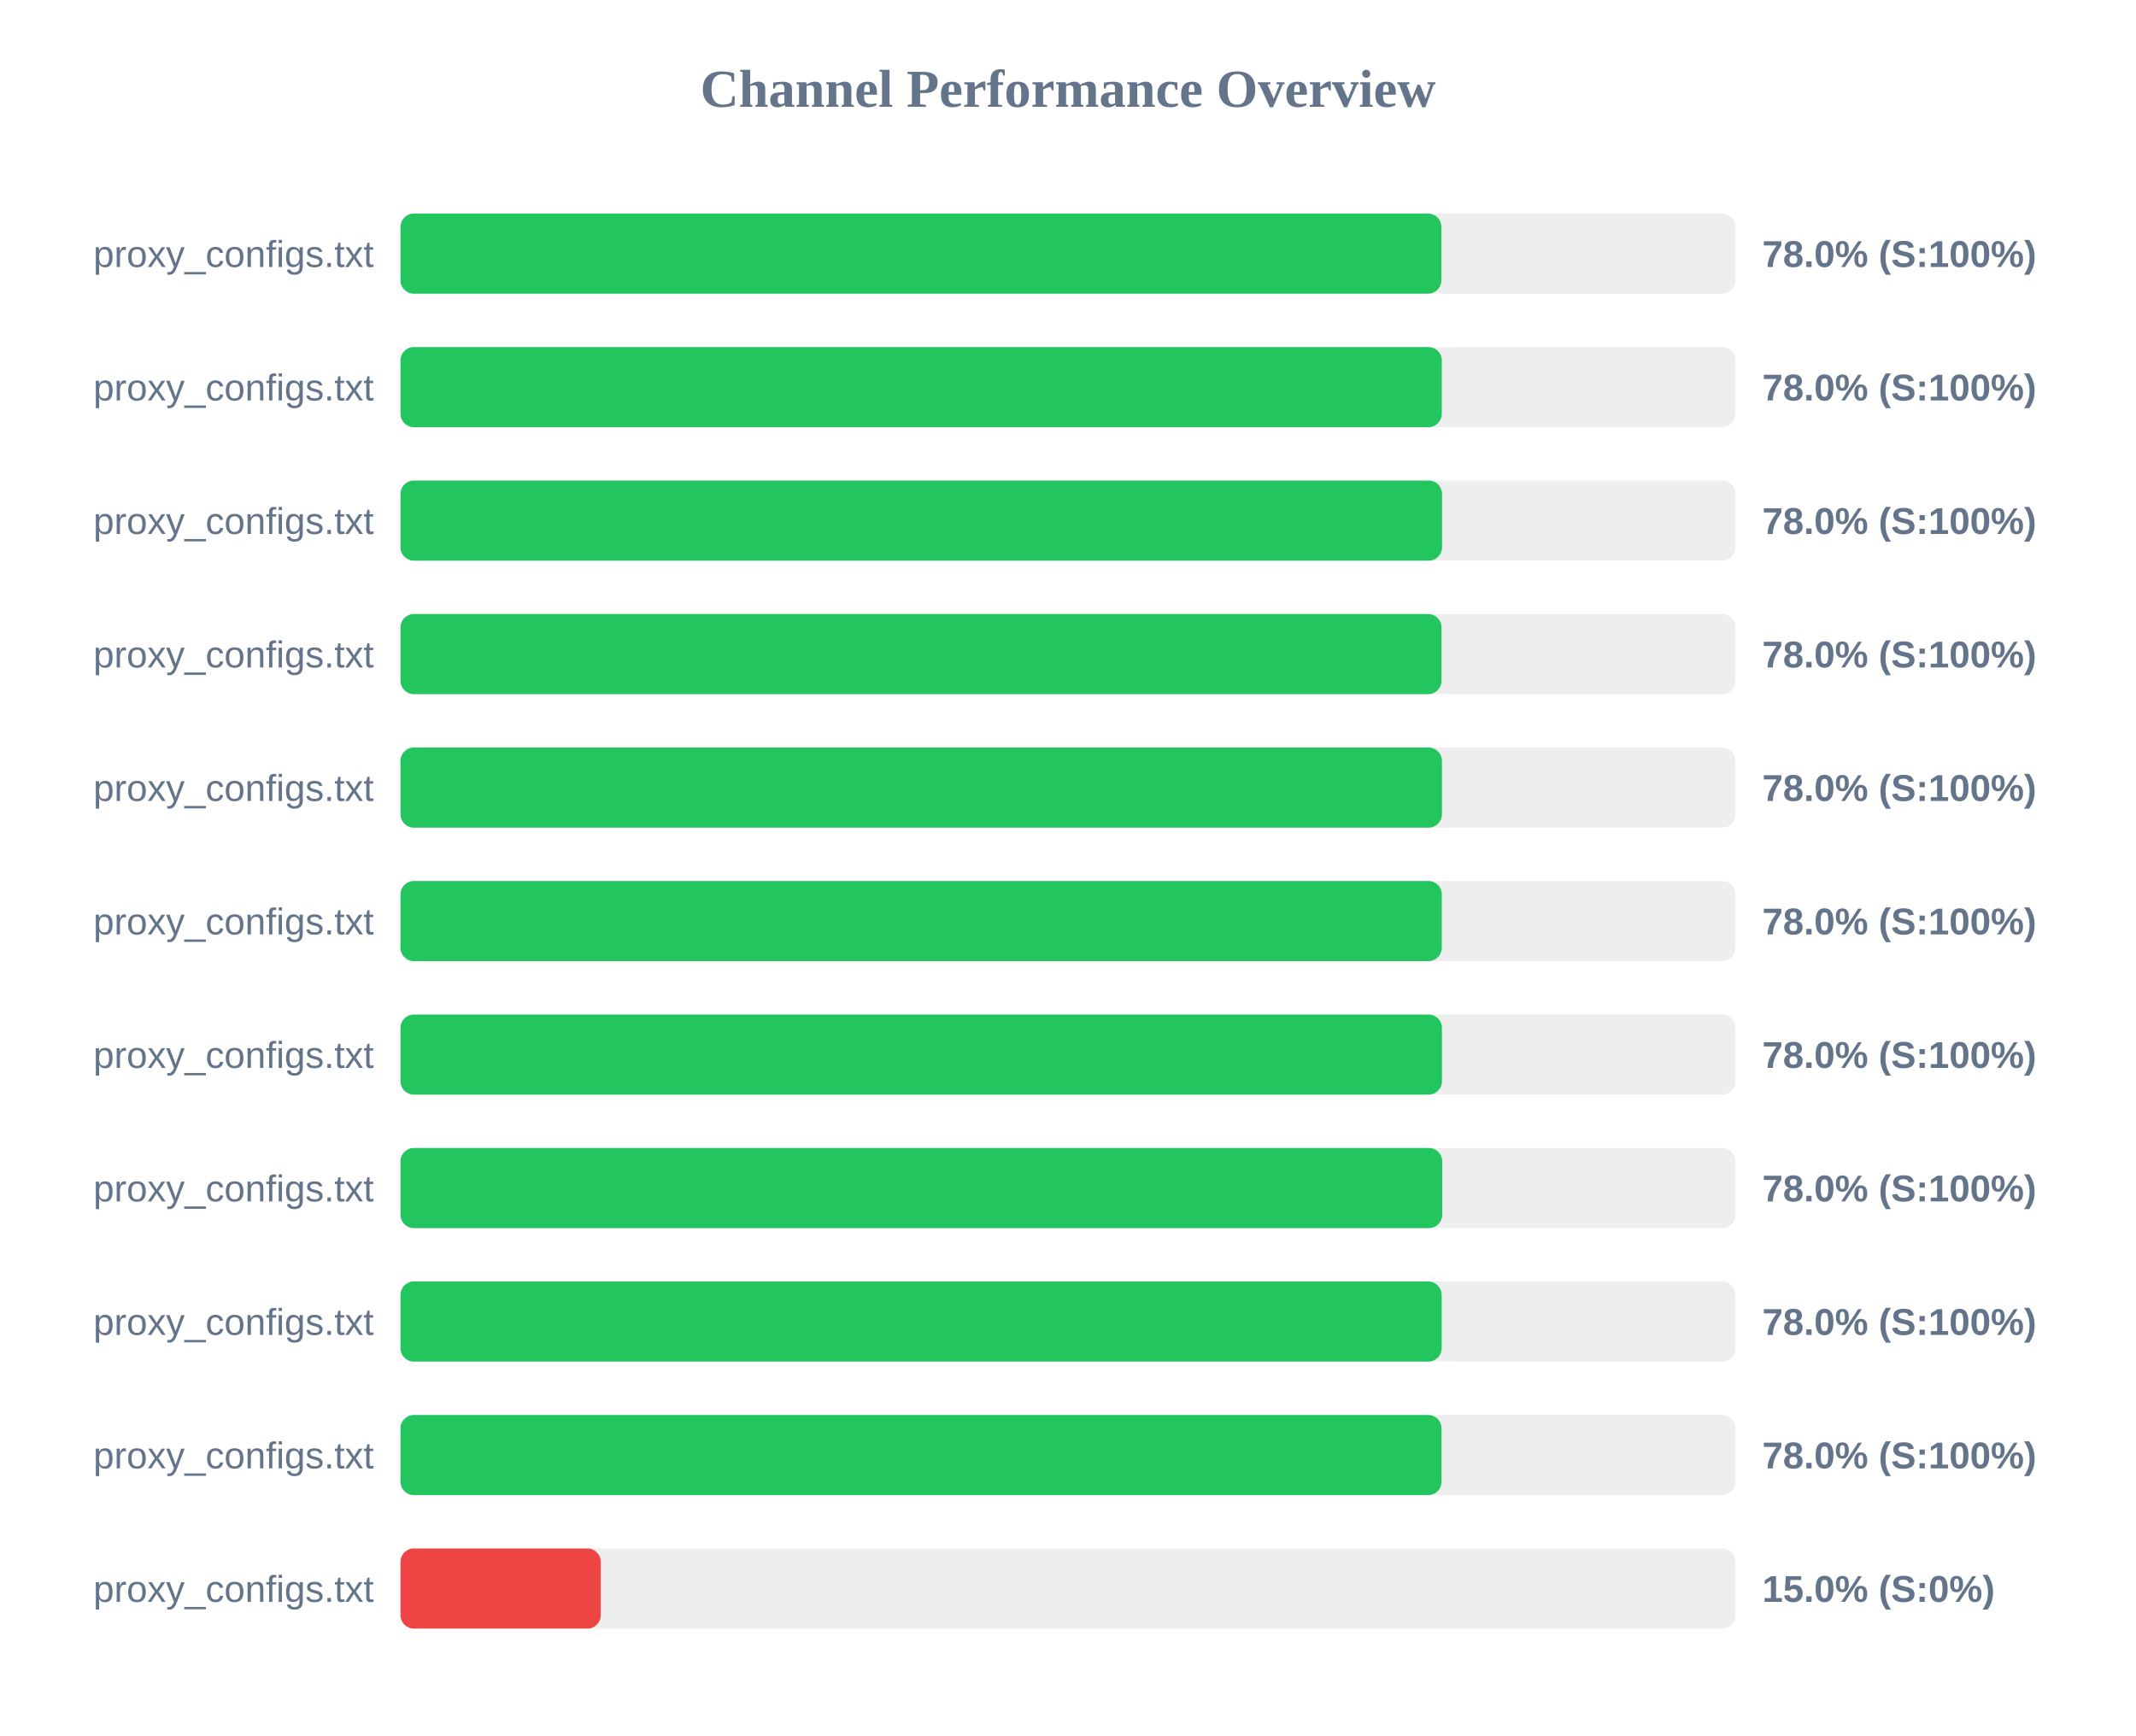
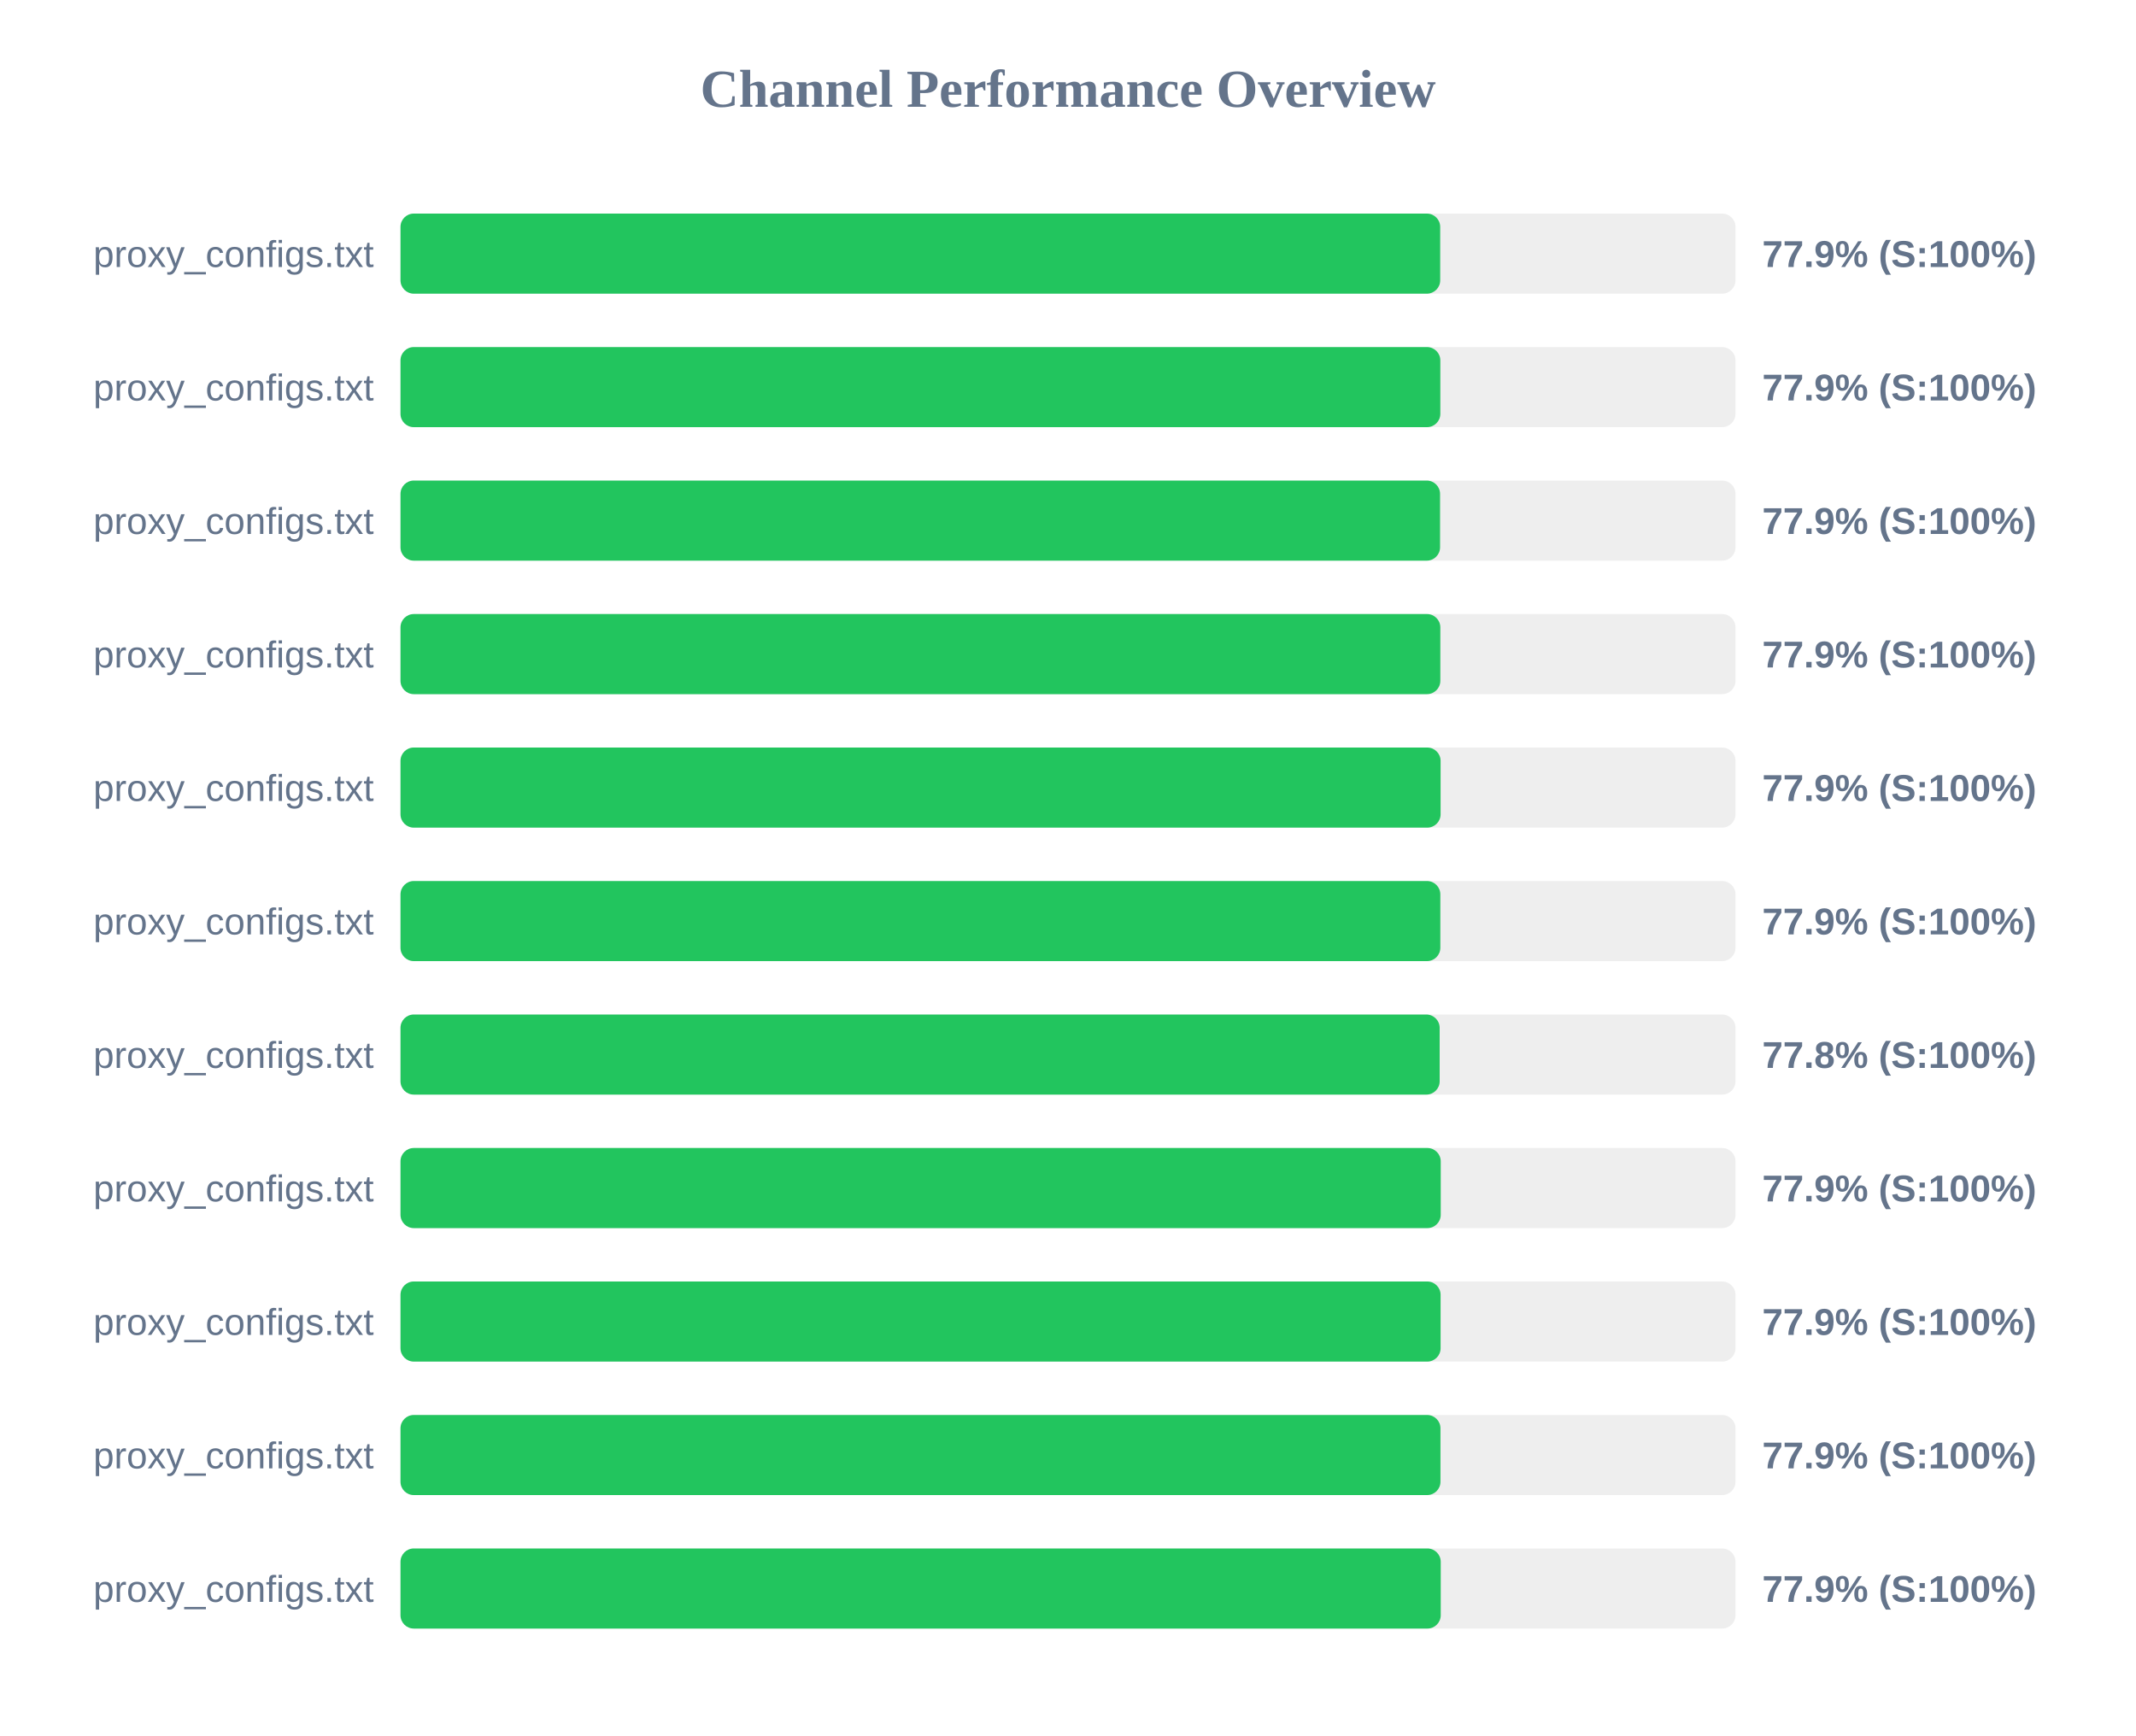
<svg xmlns="http://www.w3.org/2000/svg" width="800" height="650" version="1.1">
  <style>
        .row { font: 14px Arial; fill: #64748b; }
        .score { font: bold 14px Arial; fill: #64748b; }
    </style>
  <text x="400" y="40" text-anchor="middle" font-size="20px" font-weight="bold" fill="#64748b">Channel Performance Overview</text>
  <rect x="150" y="80" width="500" height="30" fill="#eee" rx="5" />
-   <rect x="150" y="80" width="389.85" height="30" fill="#22c55e" rx="5" />
+   <rect x="150" y="80" width="389.4" height="30" fill="#22c55e" rx="5" />
  <text x="140" y="100" text-anchor="end" class="row">proxy_configs.txt</text>
-   <text x="660" y="100" text-anchor="start" class="score">78.0% (S:100%)</text>
+   <text x="660" y="100" text-anchor="start" class="score">77.9% (S:100%)</text>
  <rect x="150" y="130" width="500" height="30" fill="#eee" rx="5" />
-   <rect x="150" y="130" width="390.0" height="30" fill="#22c55e" rx="5" />
+   <rect x="150" y="130" width="389.45" height="30" fill="#22c55e" rx="5" />
  <text x="140" y="150" text-anchor="end" class="row">proxy_configs.txt</text>
-   <text x="660" y="150" text-anchor="start" class="score">78.0% (S:100%)</text>
+   <text x="660" y="150" text-anchor="start" class="score">77.9% (S:100%)</text>
  <rect x="150" y="180" width="500" height="30" fill="#eee" rx="5" />
-   <rect x="150" y="180" width="390.1" height="30" fill="#22c55e" rx="5" />
+   <rect x="150" y="180" width="389.35" height="30" fill="#22c55e" rx="5" />
  <text x="140" y="200" text-anchor="end" class="row">proxy_configs.txt</text>
-   <text x="660" y="200" text-anchor="start" class="score">78.0% (S:100%)</text>
+   <text x="660" y="200" text-anchor="start" class="score">77.9% (S:100%)</text>
  <rect x="150" y="230" width="500" height="30" fill="#eee" rx="5" />
-   <rect x="150" y="230" width="389.9" height="30" fill="#22c55e" rx="5" />
+   <rect x="150" y="230" width="389.45" height="30" fill="#22c55e" rx="5" />
  <text x="140" y="250" text-anchor="end" class="row">proxy_configs.txt</text>
-   <text x="660" y="250" text-anchor="start" class="score">78.0% (S:100%)</text>
+   <text x="660" y="250" text-anchor="start" class="score">77.9% (S:100%)</text>
  <rect x="150" y="280" width="500" height="30" fill="#eee" rx="5" />
-   <rect x="150" y="280" width="390.05" height="30" fill="#22c55e" rx="5" />
+   <rect x="150" y="280" width="389.55" height="30" fill="#22c55e" rx="5" />
  <text x="140" y="300" text-anchor="end" class="row">proxy_configs.txt</text>
-   <text x="660" y="300" text-anchor="start" class="score">78.0% (S:100%)</text>
+   <text x="660" y="300" text-anchor="start" class="score">77.9% (S:100%)</text>
  <rect x="150" y="330" width="500" height="30" fill="#eee" rx="5" />
-   <rect x="150" y="330" width="390.0" height="30" fill="#22c55e" rx="5" />
+   <rect x="150" y="330" width="389.45" height="30" fill="#22c55e" rx="5" />
  <text x="140" y="350" text-anchor="end" class="row">proxy_configs.txt</text>
-   <text x="660" y="350" text-anchor="start" class="score">78.0% (S:100%)</text>
+   <text x="660" y="350" text-anchor="start" class="score">77.9% (S:100%)</text>
  <rect x="150" y="380" width="500" height="30" fill="#eee" rx="5" />
-   <rect x="150" y="380" width="390.05" height="30" fill="#22c55e" rx="5" />
+   <rect x="150" y="380" width="389.2" height="30" fill="#22c55e" rx="5" />
  <text x="140" y="400" text-anchor="end" class="row">proxy_configs.txt</text>
-   <text x="660" y="400" text-anchor="start" class="score">78.0% (S:100%)</text>
+   <text x="660" y="400" text-anchor="start" class="score">77.8% (S:100%)</text>
  <rect x="150" y="430" width="500" height="30" fill="#eee" rx="5" />
-   <rect x="150" y="430" width="390.15" height="30" fill="#22c55e" rx="5" />
+   <rect x="150" y="430" width="389.6" height="30" fill="#22c55e" rx="5" />
  <text x="140" y="450" text-anchor="end" class="row">proxy_configs.txt</text>
-   <text x="660" y="450" text-anchor="start" class="score">78.0% (S:100%)</text>
+   <text x="660" y="450" text-anchor="start" class="score">77.9% (S:100%)</text>
  <rect x="150" y="480" width="500" height="30" fill="#eee" rx="5" />
-   <rect x="150" y="480" width="389.95" height="30" fill="#22c55e" rx="5" />
+   <rect x="150" y="480" width="389.55" height="30" fill="#22c55e" rx="5" />
  <text x="140" y="500" text-anchor="end" class="row">proxy_configs.txt</text>
-   <text x="660" y="500" text-anchor="start" class="score">78.0% (S:100%)</text>
+   <text x="660" y="500" text-anchor="start" class="score">77.9% (S:100%)</text>
  <rect x="150" y="530" width="500" height="30" fill="#eee" rx="5" />
-   <rect x="150" y="530" width="389.9" height="30" fill="#22c55e" rx="5" />
+   <rect x="150" y="530" width="389.5" height="30" fill="#22c55e" rx="5" />
  <text x="140" y="550" text-anchor="end" class="row">proxy_configs.txt</text>
-   <text x="660" y="550" text-anchor="start" class="score">78.0% (S:100%)</text>
+   <text x="660" y="550" text-anchor="start" class="score">77.9% (S:100%)</text>
  <rect x="150" y="580" width="500" height="30" fill="#eee" rx="5" />
-   <rect x="150" y="580" width="75.0" height="30" fill="#ef4444" rx="5" />
+   <rect x="150" y="580" width="389.6" height="30" fill="#22c55e" rx="5" />
  <text x="140" y="600" text-anchor="end" class="row">proxy_configs.txt</text>
-   <text x="660" y="600" text-anchor="start" class="score">15.0% (S:0%)</text>
+   <text x="660" y="600" text-anchor="start" class="score">77.9% (S:100%)</text>
</svg>
